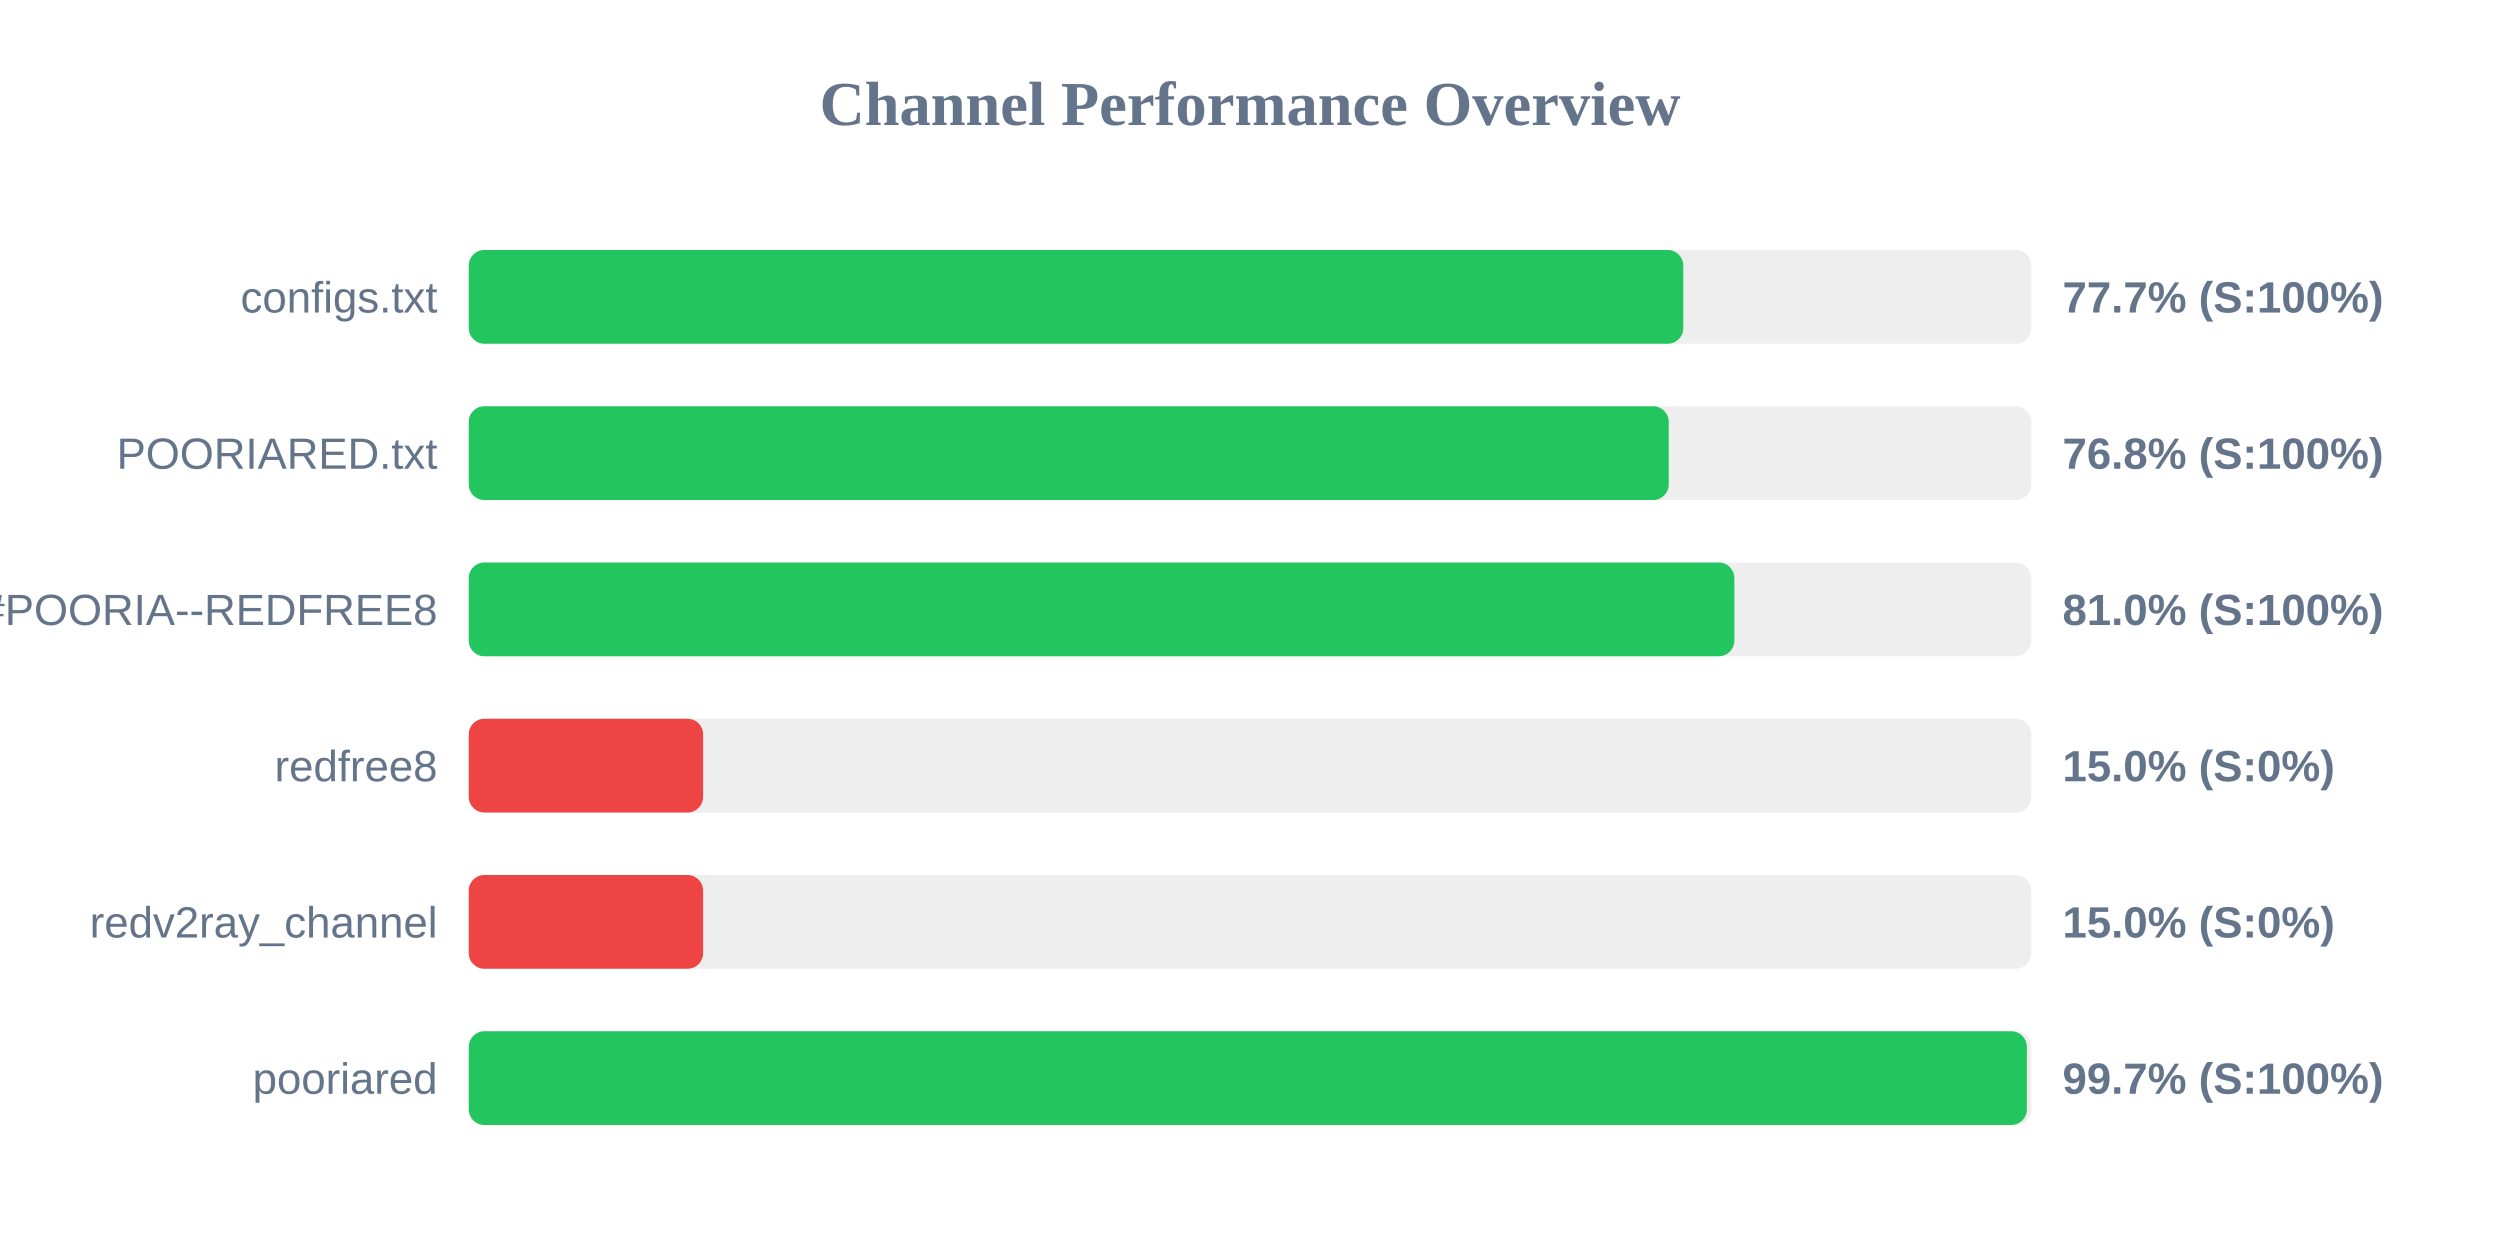
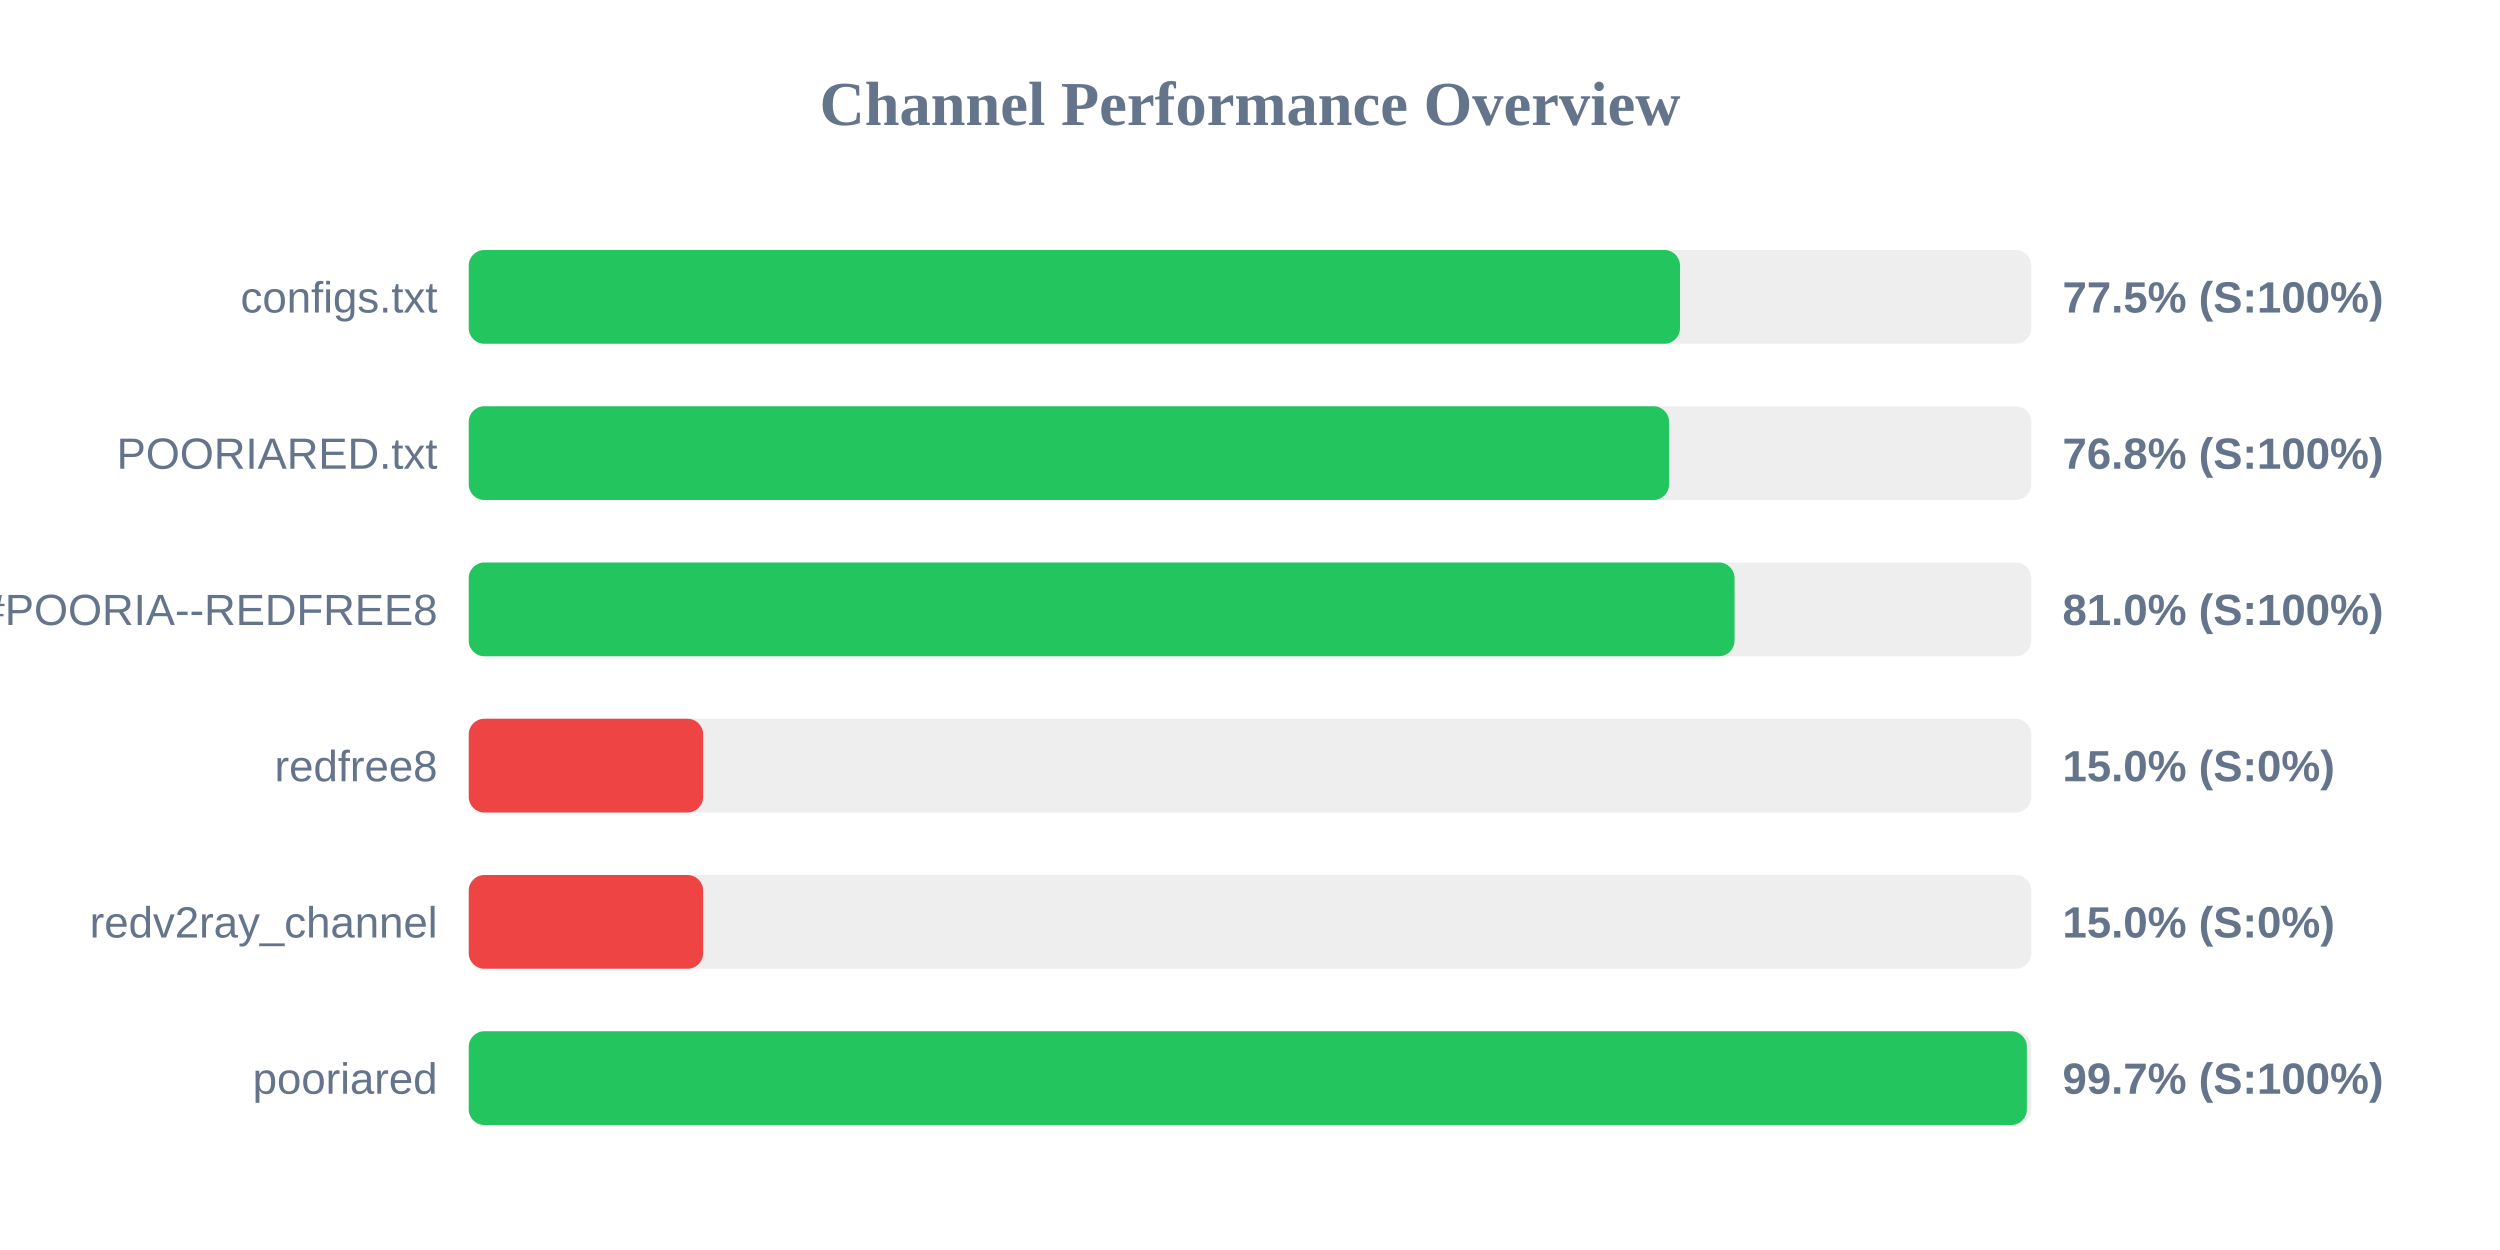
<svg xmlns="http://www.w3.org/2000/svg" width="800" height="400" version="1.1">
  <style>
        .row { font: 14px Arial; fill: #64748b; }
        .score { font: bold 14px Arial; fill: #64748b; }
    </style>
  <text x="400" y="40" text-anchor="middle" font-size="20px" font-weight="bold" fill="#64748b">Channel Performance Overview</text>
  <rect x="150" y="80" width="500" height="30" fill="#eee" rx="5" />
-   <rect x="150" y="80" width="388.65" height="30" fill="#22c55e" rx="5" />
+   <rect x="150" y="80" width="387.6" height="30" fill="#22c55e" rx="5" />
  <text x="140" y="100" text-anchor="end" class="row">configs.txt</text>
-   <text x="660" y="100" text-anchor="start" class="score">77.7% (S:100%)</text>
+   <text x="660" y="100" text-anchor="start" class="score">77.5% (S:100%)</text>
  <rect x="150" y="130" width="500" height="30" fill="#eee" rx="5" />
-   <rect x="150" y="130" width="384.0" height="30" fill="#22c55e" rx="5" />
+   <rect x="150" y="130" width="384.1" height="30" fill="#22c55e" rx="5" />
  <text x="140" y="150" text-anchor="end" class="row">POORIARED.txt</text>
  <text x="660" y="150" text-anchor="start" class="score">76.8% (S:100%)</text>
  <rect x="150" y="180" width="500" height="30" fill="#eee" rx="5" />
-   <rect x="150" y="180" width="405.0" height="30" fill="#22c55e" rx="5" />
+   <rect x="150" y="180" width="405.05" height="30" fill="#22c55e" rx="5" />
  <text x="140" y="200" text-anchor="end" class="row">POORIA--REDFREE8.txt#POORIA--REDFREE8</text>
  <text x="660" y="200" text-anchor="start" class="score">81.0% (S:100%)</text>
  <rect x="150" y="230" width="500" height="30" fill="#eee" rx="5" />
  <rect x="150" y="230" width="75.0" height="30" fill="#ef4444" rx="5" />
  <text x="140" y="250" text-anchor="end" class="row">redfree8</text>
  <text x="660" y="250" text-anchor="start" class="score">15.0% (S:0%)</text>
  <rect x="150" y="280" width="500" height="30" fill="#eee" rx="5" />
  <rect x="150" y="280" width="75.0" height="30" fill="#ef4444" rx="5" />
  <text x="140" y="300" text-anchor="end" class="row">redv2ray_channel</text>
  <text x="660" y="300" text-anchor="start" class="score">15.0% (S:0%)</text>
  <rect x="150" y="330" width="500" height="30" fill="#eee" rx="5" />
  <rect x="150" y="330" width="498.6" height="30" fill="#22c55e" rx="5" />
  <text x="140" y="350" text-anchor="end" class="row">pooriared</text>
  <text x="660" y="350" text-anchor="start" class="score">99.7% (S:100%)</text>
</svg>
